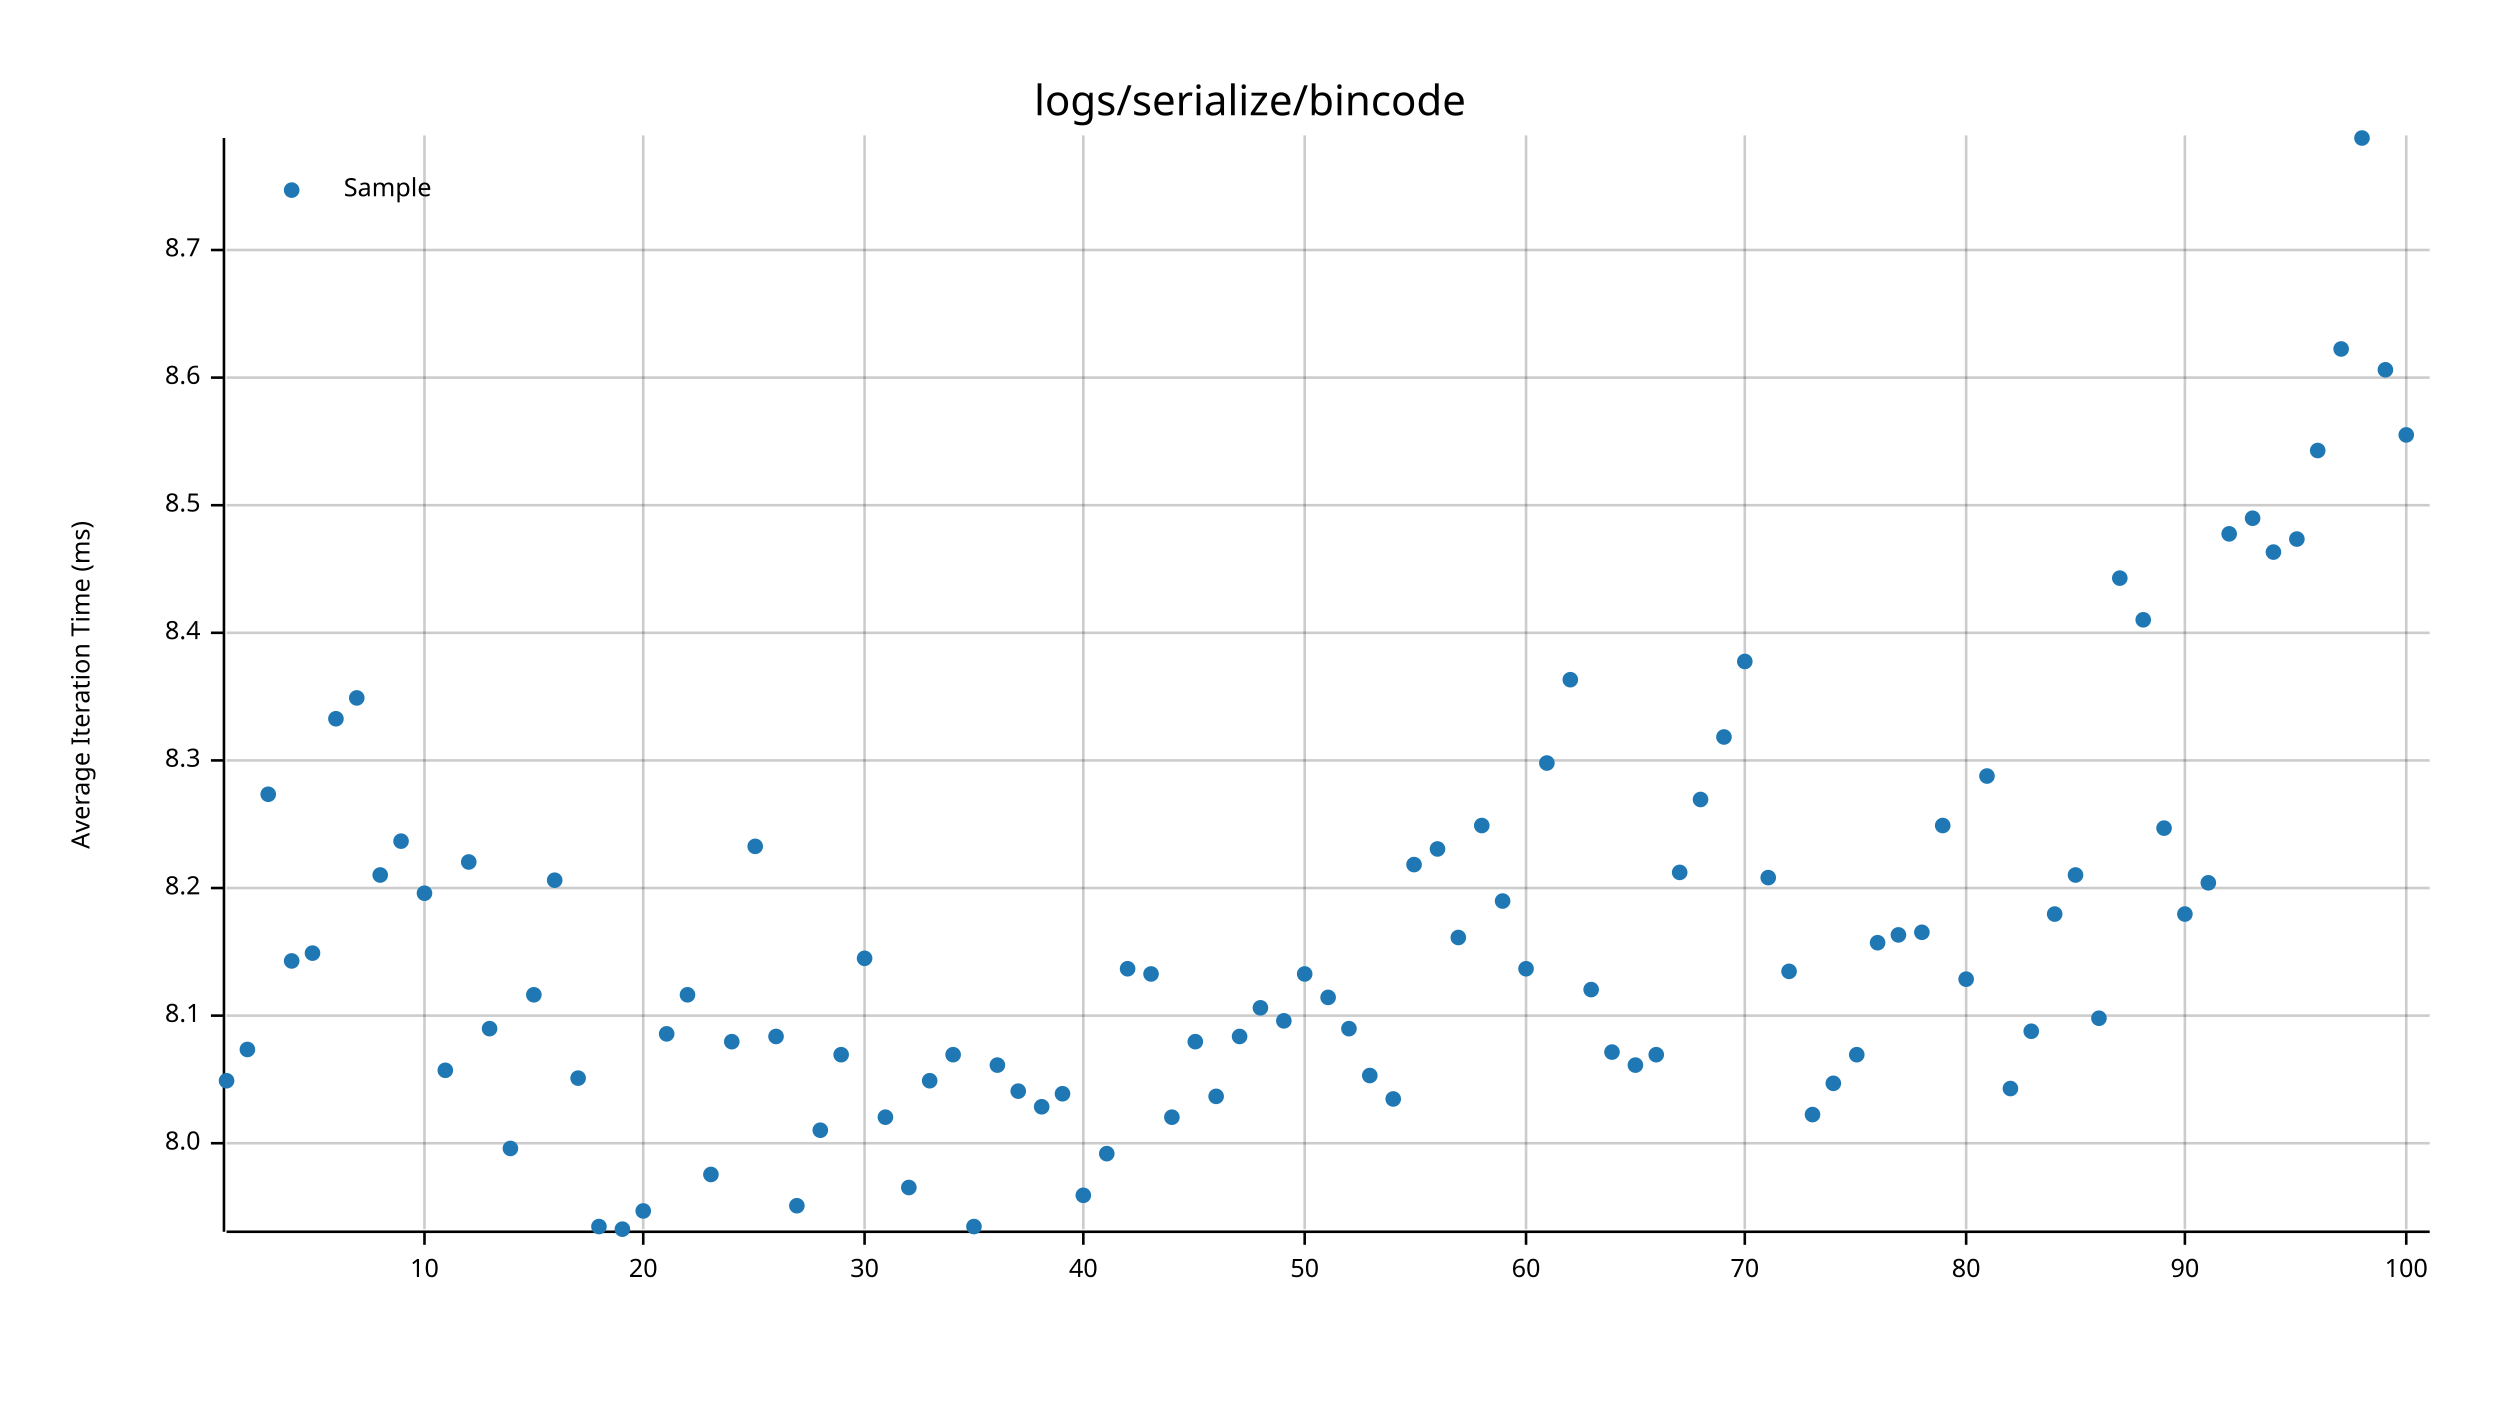
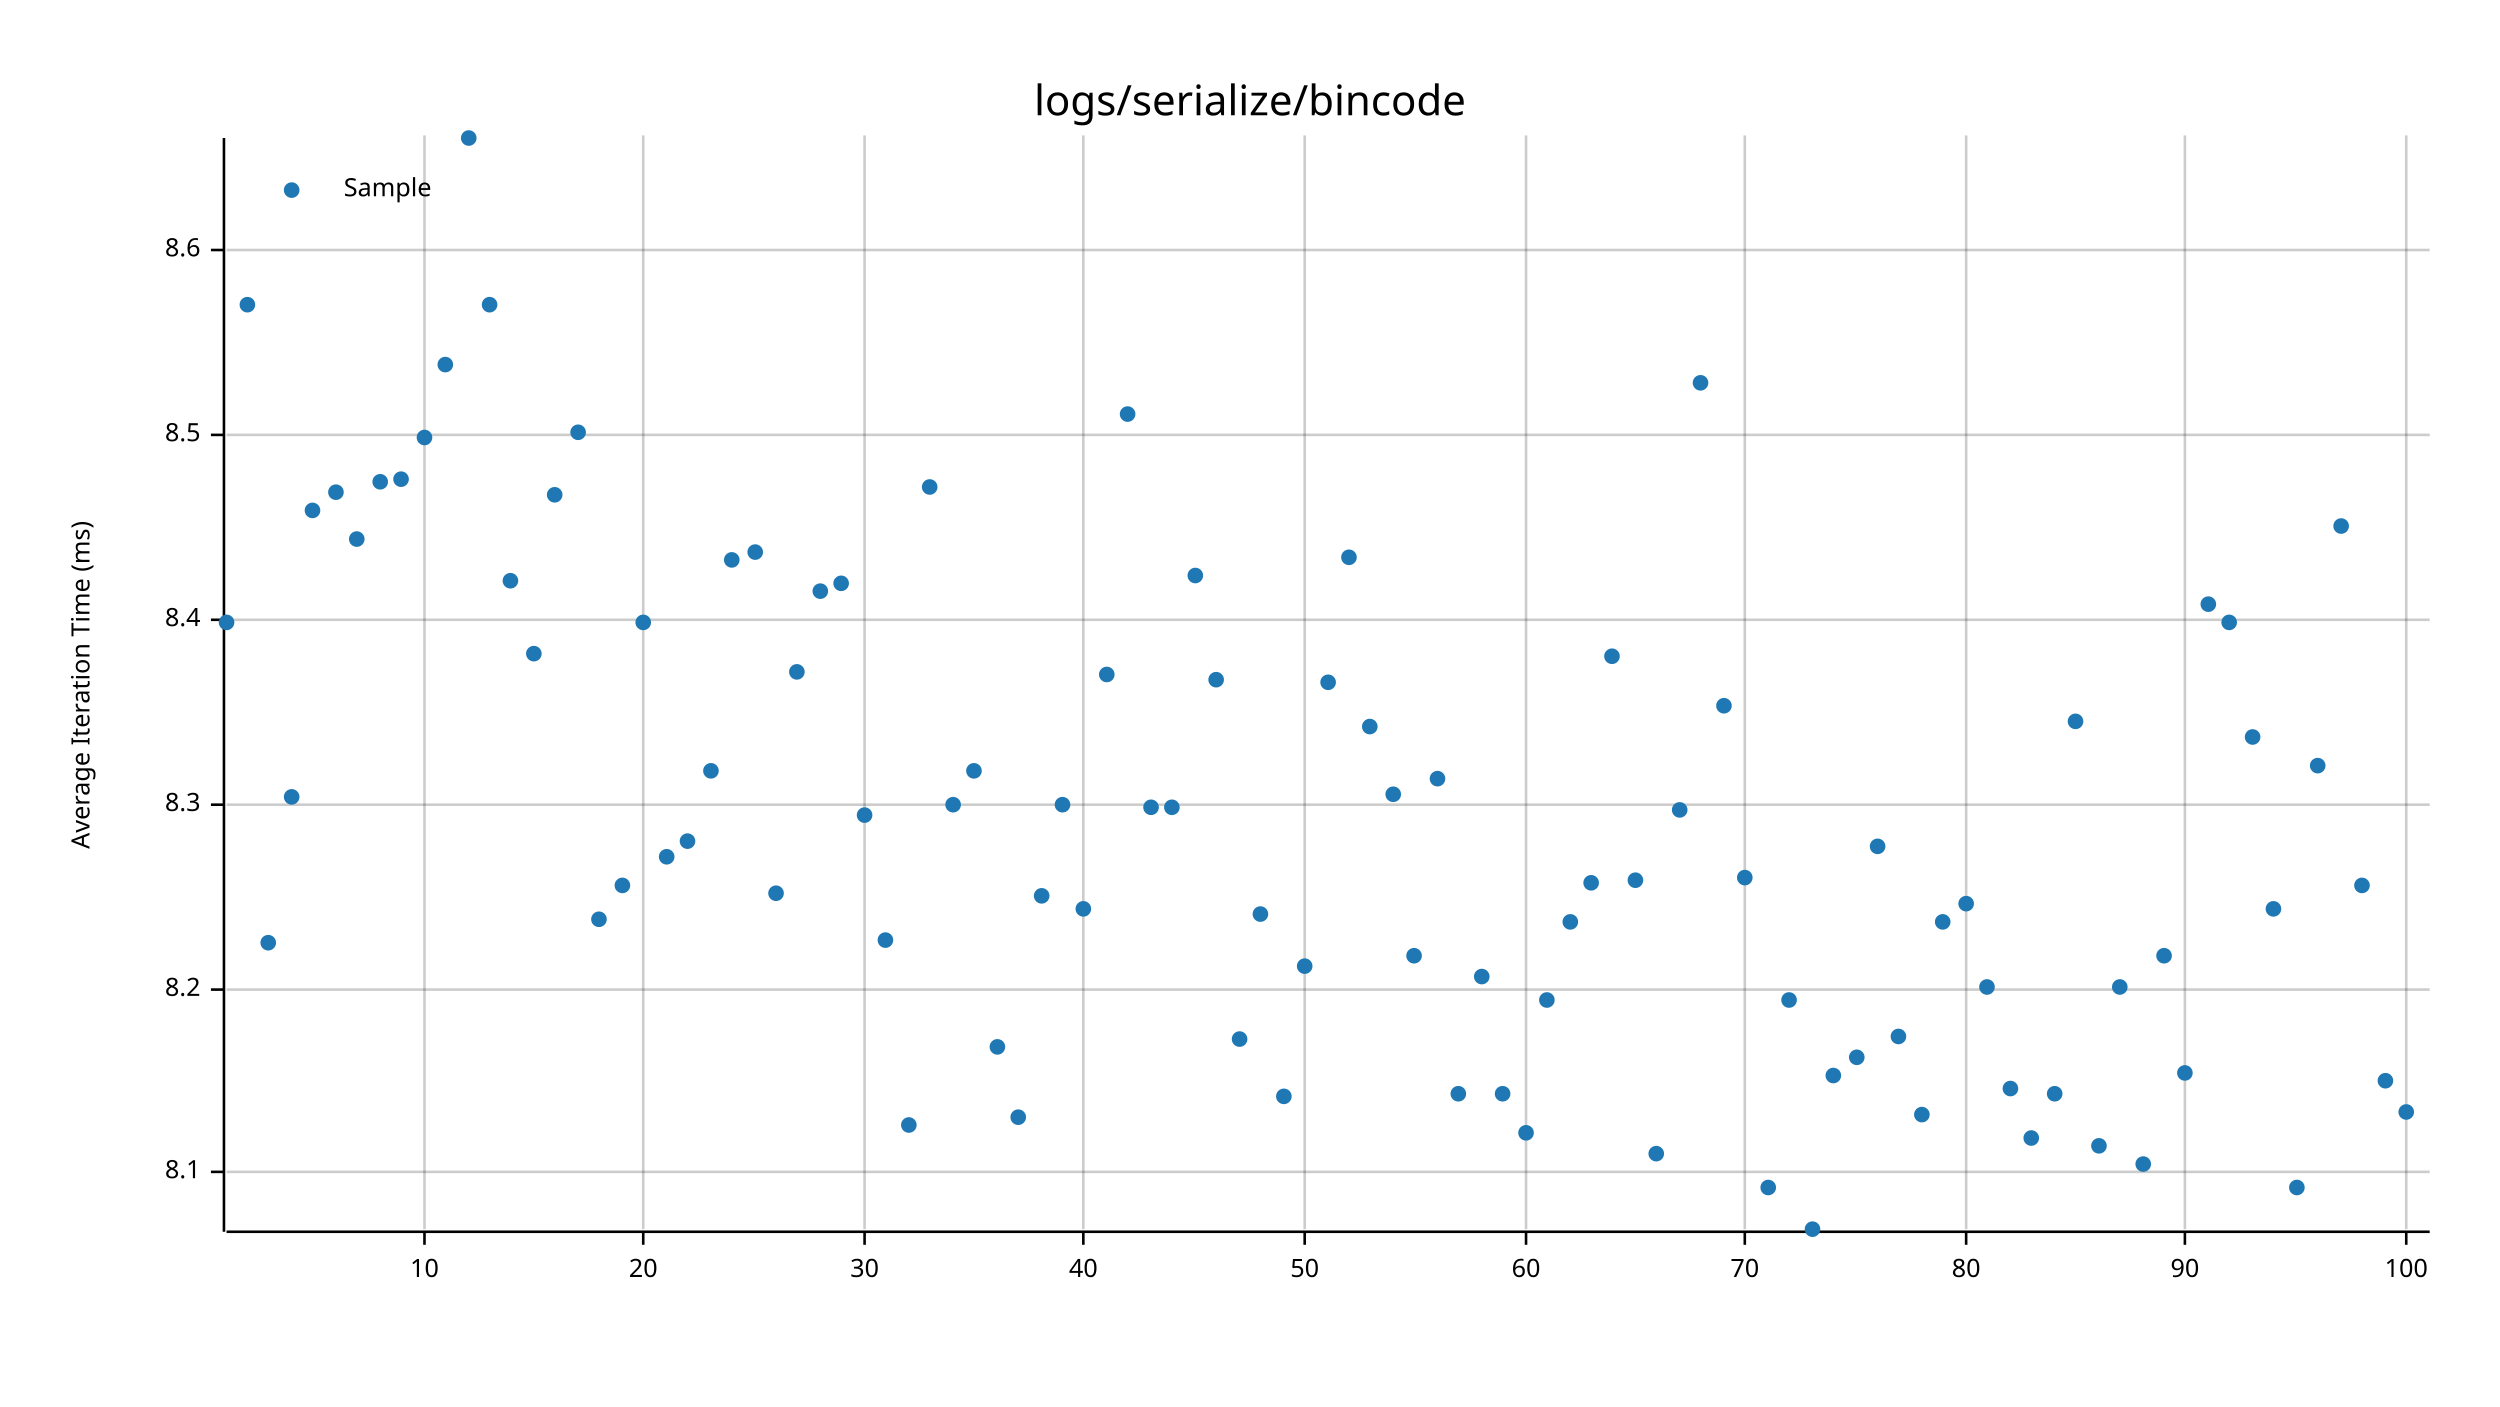
<svg xmlns="http://www.w3.org/2000/svg" width="960" height="540" viewBox="0 0 960 540">
  <text x="480" y="32" dy="0.76em" text-anchor="middle" font-family="sans-serif" font-size="16.129" opacity="1" fill="#000000">
logs/serialize/bincode
</text>
  <text x="27" y="263" dy="0.76em" text-anchor="middle" font-family="sans-serif" font-size="9.677" opacity="1" fill="#000000" transform="rotate(270, 27, 263)">
Average Iteration Time (ms)
</text>
  <line opacity="0.2" stroke="#000000" stroke-width="1" x1="163" y1="472" x2="163" y2="52" />
  <line opacity="0.2" stroke="#000000" stroke-width="1" x1="247" y1="472" x2="247" y2="52" />
  <line opacity="0.2" stroke="#000000" stroke-width="1" x1="332" y1="472" x2="332" y2="52" />
  <line opacity="0.2" stroke="#000000" stroke-width="1" x1="416" y1="472" x2="416" y2="52" />
  <line opacity="0.2" stroke="#000000" stroke-width="1" x1="501" y1="472" x2="501" y2="52" />
  <line opacity="0.2" stroke="#000000" stroke-width="1" x1="586" y1="472" x2="586" y2="52" />
  <line opacity="0.2" stroke="#000000" stroke-width="1" x1="670" y1="472" x2="670" y2="52" />
  <line opacity="0.2" stroke="#000000" stroke-width="1" x1="755" y1="472" x2="755" y2="52" />
  <line opacity="0.2" stroke="#000000" stroke-width="1" x1="839" y1="472" x2="839" y2="52" />
  <line opacity="0.2" stroke="#000000" stroke-width="1" x1="924" y1="472" x2="924" y2="52" />
-   <line opacity="0.2" stroke="#000000" stroke-width="1" x1="87" y1="439" x2="933" y2="439" />
-   <line opacity="0.2" stroke="#000000" stroke-width="1" x1="87" y1="390" x2="933" y2="390" />
-   <line opacity="0.2" stroke="#000000" stroke-width="1" x1="87" y1="341" x2="933" y2="341" />
-   <line opacity="0.2" stroke="#000000" stroke-width="1" x1="87" y1="292" x2="933" y2="292" />
-   <line opacity="0.2" stroke="#000000" stroke-width="1" x1="87" y1="243" x2="933" y2="243" />
-   <line opacity="0.2" stroke="#000000" stroke-width="1" x1="87" y1="194" x2="933" y2="194" />
-   <line opacity="0.2" stroke="#000000" stroke-width="1" x1="87" y1="145" x2="933" y2="145" />
+   <line opacity="0.2" stroke="#000000" stroke-width="1" x1="87" y1="450" x2="933" y2="450" />
+   <line opacity="0.2" stroke="#000000" stroke-width="1" x1="87" y1="380" x2="933" y2="380" />
+   <line opacity="0.2" stroke="#000000" stroke-width="1" x1="87" y1="309" x2="933" y2="309" />
+   <line opacity="0.2" stroke="#000000" stroke-width="1" x1="87" y1="238" x2="933" y2="238" />
+   <line opacity="0.2" stroke="#000000" stroke-width="1" x1="87" y1="167" x2="933" y2="167" />
  <line opacity="0.2" stroke="#000000" stroke-width="1" x1="87" y1="96" x2="933" y2="96" />
  <polyline fill="none" opacity="1" stroke="#000000" stroke-width="1" points="86,53 86,473 " />
-   <text x="77" y="439" dy="0.5ex" text-anchor="end" font-family="sans-serif" font-size="9.677" opacity="1" fill="#000000">
- 8.0
- </text>
-   <polyline fill="none" opacity="1" stroke="#000000" stroke-width="1" points="81,439 86,439 " />
-   <text x="77" y="390" dy="0.5ex" text-anchor="end" font-family="sans-serif" font-size="9.677" opacity="1" fill="#000000">
+   <text x="77" y="450" dy="0.5ex" text-anchor="end" font-family="sans-serif" font-size="9.677" opacity="1" fill="#000000">
8.1
</text>
-   <polyline fill="none" opacity="1" stroke="#000000" stroke-width="1" points="81,390 86,390 " />
-   <text x="77" y="341" dy="0.5ex" text-anchor="end" font-family="sans-serif" font-size="9.677" opacity="1" fill="#000000">
+   <polyline fill="none" opacity="1" stroke="#000000" stroke-width="1" points="81,450 86,450 " />
+   <text x="77" y="380" dy="0.5ex" text-anchor="end" font-family="sans-serif" font-size="9.677" opacity="1" fill="#000000">
8.2
</text>
-   <polyline fill="none" opacity="1" stroke="#000000" stroke-width="1" points="81,341 86,341 " />
-   <text x="77" y="292" dy="0.5ex" text-anchor="end" font-family="sans-serif" font-size="9.677" opacity="1" fill="#000000">
+   <polyline fill="none" opacity="1" stroke="#000000" stroke-width="1" points="81,380 86,380 " />
+   <text x="77" y="309" dy="0.5ex" text-anchor="end" font-family="sans-serif" font-size="9.677" opacity="1" fill="#000000">
8.3
</text>
-   <polyline fill="none" opacity="1" stroke="#000000" stroke-width="1" points="81,292 86,292 " />
-   <text x="77" y="243" dy="0.5ex" text-anchor="end" font-family="sans-serif" font-size="9.677" opacity="1" fill="#000000">
+   <polyline fill="none" opacity="1" stroke="#000000" stroke-width="1" points="81,309 86,309 " />
+   <text x="77" y="238" dy="0.5ex" text-anchor="end" font-family="sans-serif" font-size="9.677" opacity="1" fill="#000000">
8.4
</text>
-   <polyline fill="none" opacity="1" stroke="#000000" stroke-width="1" points="81,243 86,243 " />
-   <text x="77" y="194" dy="0.5ex" text-anchor="end" font-family="sans-serif" font-size="9.677" opacity="1" fill="#000000">
+   <polyline fill="none" opacity="1" stroke="#000000" stroke-width="1" points="81,238 86,238 " />
+   <text x="77" y="167" dy="0.5ex" text-anchor="end" font-family="sans-serif" font-size="9.677" opacity="1" fill="#000000">
8.5
</text>
-   <polyline fill="none" opacity="1" stroke="#000000" stroke-width="1" points="81,194 86,194 " />
-   <text x="77" y="145" dy="0.5ex" text-anchor="end" font-family="sans-serif" font-size="9.677" opacity="1" fill="#000000">
+   <polyline fill="none" opacity="1" stroke="#000000" stroke-width="1" points="81,167 86,167 " />
+   <text x="77" y="96" dy="0.5ex" text-anchor="end" font-family="sans-serif" font-size="9.677" opacity="1" fill="#000000">
8.6
- </text>
-   <polyline fill="none" opacity="1" stroke="#000000" stroke-width="1" points="81,145 86,145 " />
-   <text x="77" y="96" dy="0.5ex" text-anchor="end" font-family="sans-serif" font-size="9.677" opacity="1" fill="#000000">
- 8.7
</text>
  <polyline fill="none" opacity="1" stroke="#000000" stroke-width="1" points="81,96 86,96 " />
  <polyline fill="none" opacity="1" stroke="#000000" stroke-width="1" points="87,473 933,473 " />
  <text x="163" y="483" dy="0.76em" text-anchor="middle" font-family="sans-serif" font-size="9.677" opacity="1" fill="#000000">
10
</text>
  <polyline fill="none" opacity="1" stroke="#000000" stroke-width="1" points="163,473 163,478 " />
  <text x="247" y="483" dy="0.76em" text-anchor="middle" font-family="sans-serif" font-size="9.677" opacity="1" fill="#000000">
20
</text>
  <polyline fill="none" opacity="1" stroke="#000000" stroke-width="1" points="247,473 247,478 " />
  <text x="332" y="483" dy="0.76em" text-anchor="middle" font-family="sans-serif" font-size="9.677" opacity="1" fill="#000000">
30
</text>
  <polyline fill="none" opacity="1" stroke="#000000" stroke-width="1" points="332,473 332,478 " />
  <text x="416" y="483" dy="0.76em" text-anchor="middle" font-family="sans-serif" font-size="9.677" opacity="1" fill="#000000">
40
</text>
  <polyline fill="none" opacity="1" stroke="#000000" stroke-width="1" points="416,473 416,478 " />
  <text x="501" y="483" dy="0.76em" text-anchor="middle" font-family="sans-serif" font-size="9.677" opacity="1" fill="#000000">
50
</text>
  <polyline fill="none" opacity="1" stroke="#000000" stroke-width="1" points="501,473 501,478 " />
  <text x="586" y="483" dy="0.76em" text-anchor="middle" font-family="sans-serif" font-size="9.677" opacity="1" fill="#000000">
60
</text>
  <polyline fill="none" opacity="1" stroke="#000000" stroke-width="1" points="586,473 586,478 " />
  <text x="670" y="483" dy="0.76em" text-anchor="middle" font-family="sans-serif" font-size="9.677" opacity="1" fill="#000000">
70
</text>
  <polyline fill="none" opacity="1" stroke="#000000" stroke-width="1" points="670,473 670,478 " />
  <text x="755" y="483" dy="0.76em" text-anchor="middle" font-family="sans-serif" font-size="9.677" opacity="1" fill="#000000">
80
</text>
  <polyline fill="none" opacity="1" stroke="#000000" stroke-width="1" points="755,473 755,478 " />
  <text x="839" y="483" dy="0.76em" text-anchor="middle" font-family="sans-serif" font-size="9.677" opacity="1" fill="#000000">
90
</text>
  <polyline fill="none" opacity="1" stroke="#000000" stroke-width="1" points="839,473 839,478 " />
  <text x="924" y="483" dy="0.76em" text-anchor="middle" font-family="sans-serif" font-size="9.677" opacity="1" fill="#000000">
100
</text>
  <polyline fill="none" opacity="1" stroke="#000000" stroke-width="1" points="924,473 924,478 " />
-   <circle cx="87" cy="415" r="3" opacity="1" fill="#1F78B4" stroke="none" stroke-width="1" />
-   <circle cx="95" cy="403" r="3" opacity="1" fill="#1F78B4" stroke="none" stroke-width="1" />
-   <circle cx="103" cy="305" r="3" opacity="1" fill="#1F78B4" stroke="none" stroke-width="1" />
-   <circle cx="112" cy="369" r="3" opacity="1" fill="#1F78B4" stroke="none" stroke-width="1" />
-   <circle cx="120" cy="366" r="3" opacity="1" fill="#1F78B4" stroke="none" stroke-width="1" />
-   <circle cx="129" cy="276" r="3" opacity="1" fill="#1F78B4" stroke="none" stroke-width="1" />
-   <circle cx="137" cy="268" r="3" opacity="1" fill="#1F78B4" stroke="none" stroke-width="1" />
-   <circle cx="146" cy="336" r="3" opacity="1" fill="#1F78B4" stroke="none" stroke-width="1" />
-   <circle cx="154" cy="323" r="3" opacity="1" fill="#1F78B4" stroke="none" stroke-width="1" />
-   <circle cx="163" cy="343" r="3" opacity="1" fill="#1F78B4" stroke="none" stroke-width="1" />
-   <circle cx="171" cy="411" r="3" opacity="1" fill="#1F78B4" stroke="none" stroke-width="1" />
-   <circle cx="180" cy="331" r="3" opacity="1" fill="#1F78B4" stroke="none" stroke-width="1" />
-   <circle cx="188" cy="395" r="3" opacity="1" fill="#1F78B4" stroke="none" stroke-width="1" />
-   <circle cx="196" cy="441" r="3" opacity="1" fill="#1F78B4" stroke="none" stroke-width="1" />
-   <circle cx="205" cy="382" r="3" opacity="1" fill="#1F78B4" stroke="none" stroke-width="1" />
-   <circle cx="213" cy="338" r="3" opacity="1" fill="#1F78B4" stroke="none" stroke-width="1" />
-   <circle cx="222" cy="414" r="3" opacity="1" fill="#1F78B4" stroke="none" stroke-width="1" />
-   <circle cx="230" cy="471" r="3" opacity="1" fill="#1F78B4" stroke="none" stroke-width="1" />
-   <circle cx="239" cy="472" r="3" opacity="1" fill="#1F78B4" stroke="none" stroke-width="1" />
-   <circle cx="247" cy="465" r="3" opacity="1" fill="#1F78B4" stroke="none" stroke-width="1" />
-   <circle cx="256" cy="397" r="3" opacity="1" fill="#1F78B4" stroke="none" stroke-width="1" />
-   <circle cx="264" cy="382" r="3" opacity="1" fill="#1F78B4" stroke="none" stroke-width="1" />
-   <circle cx="273" cy="451" r="3" opacity="1" fill="#1F78B4" stroke="none" stroke-width="1" />
-   <circle cx="281" cy="400" r="3" opacity="1" fill="#1F78B4" stroke="none" stroke-width="1" />
-   <circle cx="290" cy="325" r="3" opacity="1" fill="#1F78B4" stroke="none" stroke-width="1" />
-   <circle cx="298" cy="398" r="3" opacity="1" fill="#1F78B4" stroke="none" stroke-width="1" />
-   <circle cx="306" cy="463" r="3" opacity="1" fill="#1F78B4" stroke="none" stroke-width="1" />
-   <circle cx="315" cy="434" r="3" opacity="1" fill="#1F78B4" stroke="none" stroke-width="1" />
-   <circle cx="323" cy="405" r="3" opacity="1" fill="#1F78B4" stroke="none" stroke-width="1" />
-   <circle cx="332" cy="368" r="3" opacity="1" fill="#1F78B4" stroke="none" stroke-width="1" />
-   <circle cx="340" cy="429" r="3" opacity="1" fill="#1F78B4" stroke="none" stroke-width="1" />
-   <circle cx="349" cy="456" r="3" opacity="1" fill="#1F78B4" stroke="none" stroke-width="1" />
-   <circle cx="357" cy="415" r="3" opacity="1" fill="#1F78B4" stroke="none" stroke-width="1" />
-   <circle cx="366" cy="405" r="3" opacity="1" fill="#1F78B4" stroke="none" stroke-width="1" />
-   <circle cx="374" cy="471" r="3" opacity="1" fill="#1F78B4" stroke="none" stroke-width="1" />
-   <circle cx="383" cy="409" r="3" opacity="1" fill="#1F78B4" stroke="none" stroke-width="1" />
-   <circle cx="391" cy="419" r="3" opacity="1" fill="#1F78B4" stroke="none" stroke-width="1" />
-   <circle cx="400" cy="425" r="3" opacity="1" fill="#1F78B4" stroke="none" stroke-width="1" />
-   <circle cx="408" cy="420" r="3" opacity="1" fill="#1F78B4" stroke="none" stroke-width="1" />
-   <circle cx="416" cy="459" r="3" opacity="1" fill="#1F78B4" stroke="none" stroke-width="1" />
-   <circle cx="425" cy="443" r="3" opacity="1" fill="#1F78B4" stroke="none" stroke-width="1" />
-   <circle cx="433" cy="372" r="3" opacity="1" fill="#1F78B4" stroke="none" stroke-width="1" />
-   <circle cx="442" cy="374" r="3" opacity="1" fill="#1F78B4" stroke="none" stroke-width="1" />
-   <circle cx="450" cy="429" r="3" opacity="1" fill="#1F78B4" stroke="none" stroke-width="1" />
-   <circle cx="459" cy="400" r="3" opacity="1" fill="#1F78B4" stroke="none" stroke-width="1" />
-   <circle cx="467" cy="421" r="3" opacity="1" fill="#1F78B4" stroke="none" stroke-width="1" />
-   <circle cx="476" cy="398" r="3" opacity="1" fill="#1F78B4" stroke="none" stroke-width="1" />
-   <circle cx="484" cy="387" r="3" opacity="1" fill="#1F78B4" stroke="none" stroke-width="1" />
-   <circle cx="493" cy="392" r="3" opacity="1" fill="#1F78B4" stroke="none" stroke-width="1" />
-   <circle cx="501" cy="374" r="3" opacity="1" fill="#1F78B4" stroke="none" stroke-width="1" />
-   <circle cx="510" cy="383" r="3" opacity="1" fill="#1F78B4" stroke="none" stroke-width="1" />
-   <circle cx="518" cy="395" r="3" opacity="1" fill="#1F78B4" stroke="none" stroke-width="1" />
-   <circle cx="526" cy="413" r="3" opacity="1" fill="#1F78B4" stroke="none" stroke-width="1" />
-   <circle cx="535" cy="422" r="3" opacity="1" fill="#1F78B4" stroke="none" stroke-width="1" />
-   <circle cx="543" cy="332" r="3" opacity="1" fill="#1F78B4" stroke="none" stroke-width="1" />
-   <circle cx="552" cy="326" r="3" opacity="1" fill="#1F78B4" stroke="none" stroke-width="1" />
-   <circle cx="560" cy="360" r="3" opacity="1" fill="#1F78B4" stroke="none" stroke-width="1" />
-   <circle cx="569" cy="317" r="3" opacity="1" fill="#1F78B4" stroke="none" stroke-width="1" />
-   <circle cx="577" cy="346" r="3" opacity="1" fill="#1F78B4" stroke="none" stroke-width="1" />
-   <circle cx="586" cy="372" r="3" opacity="1" fill="#1F78B4" stroke="none" stroke-width="1" />
-   <circle cx="594" cy="293" r="3" opacity="1" fill="#1F78B4" stroke="none" stroke-width="1" />
-   <circle cx="603" cy="261" r="3" opacity="1" fill="#1F78B4" stroke="none" stroke-width="1" />
-   <circle cx="611" cy="380" r="3" opacity="1" fill="#1F78B4" stroke="none" stroke-width="1" />
-   <circle cx="619" cy="404" r="3" opacity="1" fill="#1F78B4" stroke="none" stroke-width="1" />
-   <circle cx="628" cy="409" r="3" opacity="1" fill="#1F78B4" stroke="none" stroke-width="1" />
-   <circle cx="636" cy="405" r="3" opacity="1" fill="#1F78B4" stroke="none" stroke-width="1" />
-   <circle cx="645" cy="335" r="3" opacity="1" fill="#1F78B4" stroke="none" stroke-width="1" />
-   <circle cx="653" cy="307" r="3" opacity="1" fill="#1F78B4" stroke="none" stroke-width="1" />
-   <circle cx="662" cy="283" r="3" opacity="1" fill="#1F78B4" stroke="none" stroke-width="1" />
-   <circle cx="670" cy="254" r="3" opacity="1" fill="#1F78B4" stroke="none" stroke-width="1" />
-   <circle cx="679" cy="337" r="3" opacity="1" fill="#1F78B4" stroke="none" stroke-width="1" />
-   <circle cx="687" cy="373" r="3" opacity="1" fill="#1F78B4" stroke="none" stroke-width="1" />
-   <circle cx="696" cy="428" r="3" opacity="1" fill="#1F78B4" stroke="none" stroke-width="1" />
-   <circle cx="704" cy="416" r="3" opacity="1" fill="#1F78B4" stroke="none" stroke-width="1" />
-   <circle cx="713" cy="405" r="3" opacity="1" fill="#1F78B4" stroke="none" stroke-width="1" />
-   <circle cx="721" cy="362" r="3" opacity="1" fill="#1F78B4" stroke="none" stroke-width="1" />
-   <circle cx="729" cy="359" r="3" opacity="1" fill="#1F78B4" stroke="none" stroke-width="1" />
-   <circle cx="738" cy="358" r="3" opacity="1" fill="#1F78B4" stroke="none" stroke-width="1" />
-   <circle cx="746" cy="317" r="3" opacity="1" fill="#1F78B4" stroke="none" stroke-width="1" />
-   <circle cx="755" cy="376" r="3" opacity="1" fill="#1F78B4" stroke="none" stroke-width="1" />
-   <circle cx="763" cy="298" r="3" opacity="1" fill="#1F78B4" stroke="none" stroke-width="1" />
+   <circle cx="87" cy="239" r="3" opacity="1" fill="#1F78B4" stroke="none" stroke-width="1" />
+   <circle cx="95" cy="117" r="3" opacity="1" fill="#1F78B4" stroke="none" stroke-width="1" />
+   <circle cx="103" cy="362" r="3" opacity="1" fill="#1F78B4" stroke="none" stroke-width="1" />
+   <circle cx="112" cy="306" r="3" opacity="1" fill="#1F78B4" stroke="none" stroke-width="1" />
+   <circle cx="120" cy="196" r="3" opacity="1" fill="#1F78B4" stroke="none" stroke-width="1" />
+   <circle cx="129" cy="189" r="3" opacity="1" fill="#1F78B4" stroke="none" stroke-width="1" />
+   <circle cx="137" cy="207" r="3" opacity="1" fill="#1F78B4" stroke="none" stroke-width="1" />
+   <circle cx="146" cy="185" r="3" opacity="1" fill="#1F78B4" stroke="none" stroke-width="1" />
+   <circle cx="154" cy="184" r="3" opacity="1" fill="#1F78B4" stroke="none" stroke-width="1" />
+   <circle cx="163" cy="168" r="3" opacity="1" fill="#1F78B4" stroke="none" stroke-width="1" />
+   <circle cx="171" cy="140" r="3" opacity="1" fill="#1F78B4" stroke="none" stroke-width="1" />
+   <circle cx="180" cy="53" r="3" opacity="1" fill="#1F78B4" stroke="none" stroke-width="1" />
+   <circle cx="188" cy="117" r="3" opacity="1" fill="#1F78B4" stroke="none" stroke-width="1" />
+   <circle cx="196" cy="223" r="3" opacity="1" fill="#1F78B4" stroke="none" stroke-width="1" />
+   <circle cx="205" cy="251" r="3" opacity="1" fill="#1F78B4" stroke="none" stroke-width="1" />
+   <circle cx="213" cy="190" r="3" opacity="1" fill="#1F78B4" stroke="none" stroke-width="1" />
+   <circle cx="222" cy="166" r="3" opacity="1" fill="#1F78B4" stroke="none" stroke-width="1" />
+   <circle cx="230" cy="353" r="3" opacity="1" fill="#1F78B4" stroke="none" stroke-width="1" />
+   <circle cx="239" cy="340" r="3" opacity="1" fill="#1F78B4" stroke="none" stroke-width="1" />
+   <circle cx="247" cy="239" r="3" opacity="1" fill="#1F78B4" stroke="none" stroke-width="1" />
+   <circle cx="256" cy="329" r="3" opacity="1" fill="#1F78B4" stroke="none" stroke-width="1" />
+   <circle cx="264" cy="323" r="3" opacity="1" fill="#1F78B4" stroke="none" stroke-width="1" />
+   <circle cx="273" cy="296" r="3" opacity="1" fill="#1F78B4" stroke="none" stroke-width="1" />
+   <circle cx="281" cy="215" r="3" opacity="1" fill="#1F78B4" stroke="none" stroke-width="1" />
+   <circle cx="290" cy="212" r="3" opacity="1" fill="#1F78B4" stroke="none" stroke-width="1" />
+   <circle cx="298" cy="343" r="3" opacity="1" fill="#1F78B4" stroke="none" stroke-width="1" />
+   <circle cx="306" cy="258" r="3" opacity="1" fill="#1F78B4" stroke="none" stroke-width="1" />
+   <circle cx="315" cy="227" r="3" opacity="1" fill="#1F78B4" stroke="none" stroke-width="1" />
+   <circle cx="323" cy="224" r="3" opacity="1" fill="#1F78B4" stroke="none" stroke-width="1" />
+   <circle cx="332" cy="313" r="3" opacity="1" fill="#1F78B4" stroke="none" stroke-width="1" />
+   <circle cx="340" cy="361" r="3" opacity="1" fill="#1F78B4" stroke="none" stroke-width="1" />
+   <circle cx="349" cy="432" r="3" opacity="1" fill="#1F78B4" stroke="none" stroke-width="1" />
+   <circle cx="357" cy="187" r="3" opacity="1" fill="#1F78B4" stroke="none" stroke-width="1" />
+   <circle cx="366" cy="309" r="3" opacity="1" fill="#1F78B4" stroke="none" stroke-width="1" />
+   <circle cx="374" cy="296" r="3" opacity="1" fill="#1F78B4" stroke="none" stroke-width="1" />
+   <circle cx="383" cy="402" r="3" opacity="1" fill="#1F78B4" stroke="none" stroke-width="1" />
+   <circle cx="391" cy="429" r="3" opacity="1" fill="#1F78B4" stroke="none" stroke-width="1" />
+   <circle cx="400" cy="344" r="3" opacity="1" fill="#1F78B4" stroke="none" stroke-width="1" />
+   <circle cx="408" cy="309" r="3" opacity="1" fill="#1F78B4" stroke="none" stroke-width="1" />
+   <circle cx="416" cy="349" r="3" opacity="1" fill="#1F78B4" stroke="none" stroke-width="1" />
+   <circle cx="425" cy="259" r="3" opacity="1" fill="#1F78B4" stroke="none" stroke-width="1" />
+   <circle cx="433" cy="159" r="3" opacity="1" fill="#1F78B4" stroke="none" stroke-width="1" />
+   <circle cx="442" cy="310" r="3" opacity="1" fill="#1F78B4" stroke="none" stroke-width="1" />
+   <circle cx="450" cy="310" r="3" opacity="1" fill="#1F78B4" stroke="none" stroke-width="1" />
+   <circle cx="459" cy="221" r="3" opacity="1" fill="#1F78B4" stroke="none" stroke-width="1" />
+   <circle cx="467" cy="261" r="3" opacity="1" fill="#1F78B4" stroke="none" stroke-width="1" />
+   <circle cx="476" cy="399" r="3" opacity="1" fill="#1F78B4" stroke="none" stroke-width="1" />
+   <circle cx="484" cy="351" r="3" opacity="1" fill="#1F78B4" stroke="none" stroke-width="1" />
+   <circle cx="493" cy="421" r="3" opacity="1" fill="#1F78B4" stroke="none" stroke-width="1" />
+   <circle cx="501" cy="371" r="3" opacity="1" fill="#1F78B4" stroke="none" stroke-width="1" />
+   <circle cx="510" cy="262" r="3" opacity="1" fill="#1F78B4" stroke="none" stroke-width="1" />
+   <circle cx="518" cy="214" r="3" opacity="1" fill="#1F78B4" stroke="none" stroke-width="1" />
+   <circle cx="526" cy="279" r="3" opacity="1" fill="#1F78B4" stroke="none" stroke-width="1" />
+   <circle cx="535" cy="305" r="3" opacity="1" fill="#1F78B4" stroke="none" stroke-width="1" />
+   <circle cx="543" cy="367" r="3" opacity="1" fill="#1F78B4" stroke="none" stroke-width="1" />
+   <circle cx="552" cy="299" r="3" opacity="1" fill="#1F78B4" stroke="none" stroke-width="1" />
+   <circle cx="560" cy="420" r="3" opacity="1" fill="#1F78B4" stroke="none" stroke-width="1" />
+   <circle cx="569" cy="375" r="3" opacity="1" fill="#1F78B4" stroke="none" stroke-width="1" />
+   <circle cx="577" cy="420" r="3" opacity="1" fill="#1F78B4" stroke="none" stroke-width="1" />
+   <circle cx="586" cy="435" r="3" opacity="1" fill="#1F78B4" stroke="none" stroke-width="1" />
+   <circle cx="594" cy="384" r="3" opacity="1" fill="#1F78B4" stroke="none" stroke-width="1" />
+   <circle cx="603" cy="354" r="3" opacity="1" fill="#1F78B4" stroke="none" stroke-width="1" />
+   <circle cx="611" cy="339" r="3" opacity="1" fill="#1F78B4" stroke="none" stroke-width="1" />
+   <circle cx="619" cy="252" r="3" opacity="1" fill="#1F78B4" stroke="none" stroke-width="1" />
+   <circle cx="628" cy="338" r="3" opacity="1" fill="#1F78B4" stroke="none" stroke-width="1" />
+   <circle cx="636" cy="443" r="3" opacity="1" fill="#1F78B4" stroke="none" stroke-width="1" />
+   <circle cx="645" cy="311" r="3" opacity="1" fill="#1F78B4" stroke="none" stroke-width="1" />
+   <circle cx="653" cy="147" r="3" opacity="1" fill="#1F78B4" stroke="none" stroke-width="1" />
+   <circle cx="662" cy="271" r="3" opacity="1" fill="#1F78B4" stroke="none" stroke-width="1" />
+   <circle cx="670" cy="337" r="3" opacity="1" fill="#1F78B4" stroke="none" stroke-width="1" />
+   <circle cx="679" cy="456" r="3" opacity="1" fill="#1F78B4" stroke="none" stroke-width="1" />
+   <circle cx="687" cy="384" r="3" opacity="1" fill="#1F78B4" stroke="none" stroke-width="1" />
+   <circle cx="696" cy="472" r="3" opacity="1" fill="#1F78B4" stroke="none" stroke-width="1" />
+   <circle cx="704" cy="413" r="3" opacity="1" fill="#1F78B4" stroke="none" stroke-width="1" />
+   <circle cx="713" cy="406" r="3" opacity="1" fill="#1F78B4" stroke="none" stroke-width="1" />
+   <circle cx="721" cy="325" r="3" opacity="1" fill="#1F78B4" stroke="none" stroke-width="1" />
+   <circle cx="729" cy="398" r="3" opacity="1" fill="#1F78B4" stroke="none" stroke-width="1" />
+   <circle cx="738" cy="428" r="3" opacity="1" fill="#1F78B4" stroke="none" stroke-width="1" />
+   <circle cx="746" cy="354" r="3" opacity="1" fill="#1F78B4" stroke="none" stroke-width="1" />
+   <circle cx="755" cy="347" r="3" opacity="1" fill="#1F78B4" stroke="none" stroke-width="1" />
+   <circle cx="763" cy="379" r="3" opacity="1" fill="#1F78B4" stroke="none" stroke-width="1" />
  <circle cx="772" cy="418" r="3" opacity="1" fill="#1F78B4" stroke="none" stroke-width="1" />
-   <circle cx="780" cy="396" r="3" opacity="1" fill="#1F78B4" stroke="none" stroke-width="1" />
-   <circle cx="789" cy="351" r="3" opacity="1" fill="#1F78B4" stroke="none" stroke-width="1" />
-   <circle cx="797" cy="336" r="3" opacity="1" fill="#1F78B4" stroke="none" stroke-width="1" />
-   <circle cx="806" cy="391" r="3" opacity="1" fill="#1F78B4" stroke="none" stroke-width="1" />
-   <circle cx="814" cy="222" r="3" opacity="1" fill="#1F78B4" stroke="none" stroke-width="1" />
-   <circle cx="823" cy="238" r="3" opacity="1" fill="#1F78B4" stroke="none" stroke-width="1" />
-   <circle cx="831" cy="318" r="3" opacity="1" fill="#1F78B4" stroke="none" stroke-width="1" />
-   <circle cx="839" cy="351" r="3" opacity="1" fill="#1F78B4" stroke="none" stroke-width="1" />
-   <circle cx="848" cy="339" r="3" opacity="1" fill="#1F78B4" stroke="none" stroke-width="1" />
-   <circle cx="856" cy="205" r="3" opacity="1" fill="#1F78B4" stroke="none" stroke-width="1" />
-   <circle cx="865" cy="199" r="3" opacity="1" fill="#1F78B4" stroke="none" stroke-width="1" />
-   <circle cx="873" cy="212" r="3" opacity="1" fill="#1F78B4" stroke="none" stroke-width="1" />
-   <circle cx="882" cy="207" r="3" opacity="1" fill="#1F78B4" stroke="none" stroke-width="1" />
-   <circle cx="890" cy="173" r="3" opacity="1" fill="#1F78B4" stroke="none" stroke-width="1" />
-   <circle cx="899" cy="134" r="3" opacity="1" fill="#1F78B4" stroke="none" stroke-width="1" />
-   <circle cx="907" cy="53" r="3" opacity="1" fill="#1F78B4" stroke="none" stroke-width="1" />
-   <circle cx="916" cy="142" r="3" opacity="1" fill="#1F78B4" stroke="none" stroke-width="1" />
-   <circle cx="924" cy="167" r="3" opacity="1" fill="#1F78B4" stroke="none" stroke-width="1" />
+   <circle cx="780" cy="437" r="3" opacity="1" fill="#1F78B4" stroke="none" stroke-width="1" />
+   <circle cx="789" cy="420" r="3" opacity="1" fill="#1F78B4" stroke="none" stroke-width="1" />
+   <circle cx="797" cy="277" r="3" opacity="1" fill="#1F78B4" stroke="none" stroke-width="1" />
+   <circle cx="806" cy="440" r="3" opacity="1" fill="#1F78B4" stroke="none" stroke-width="1" />
+   <circle cx="814" cy="379" r="3" opacity="1" fill="#1F78B4" stroke="none" stroke-width="1" />
+   <circle cx="823" cy="447" r="3" opacity="1" fill="#1F78B4" stroke="none" stroke-width="1" />
+   <circle cx="831" cy="367" r="3" opacity="1" fill="#1F78B4" stroke="none" stroke-width="1" />
+   <circle cx="839" cy="412" r="3" opacity="1" fill="#1F78B4" stroke="none" stroke-width="1" />
+   <circle cx="848" cy="232" r="3" opacity="1" fill="#1F78B4" stroke="none" stroke-width="1" />
+   <circle cx="856" cy="239" r="3" opacity="1" fill="#1F78B4" stroke="none" stroke-width="1" />
+   <circle cx="865" cy="283" r="3" opacity="1" fill="#1F78B4" stroke="none" stroke-width="1" />
+   <circle cx="873" cy="349" r="3" opacity="1" fill="#1F78B4" stroke="none" stroke-width="1" />
+   <circle cx="882" cy="456" r="3" opacity="1" fill="#1F78B4" stroke="none" stroke-width="1" />
+   <circle cx="890" cy="294" r="3" opacity="1" fill="#1F78B4" stroke="none" stroke-width="1" />
+   <circle cx="899" cy="202" r="3" opacity="1" fill="#1F78B4" stroke="none" stroke-width="1" />
+   <circle cx="907" cy="340" r="3" opacity="1" fill="#1F78B4" stroke="none" stroke-width="1" />
+   <circle cx="916" cy="415" r="3" opacity="1" fill="#1F78B4" stroke="none" stroke-width="1" />
+   <circle cx="924" cy="427" r="3" opacity="1" fill="#1F78B4" stroke="none" stroke-width="1" />
  <text x="132" y="68" dy="0.76em" text-anchor="start" font-family="sans-serif" font-size="9.677" opacity="1" fill="#000000">
Sample
</text>
  <circle cx="112" cy="73" r="3" opacity="1" fill="#1F78B4" stroke="none" stroke-width="1" />
</svg>
